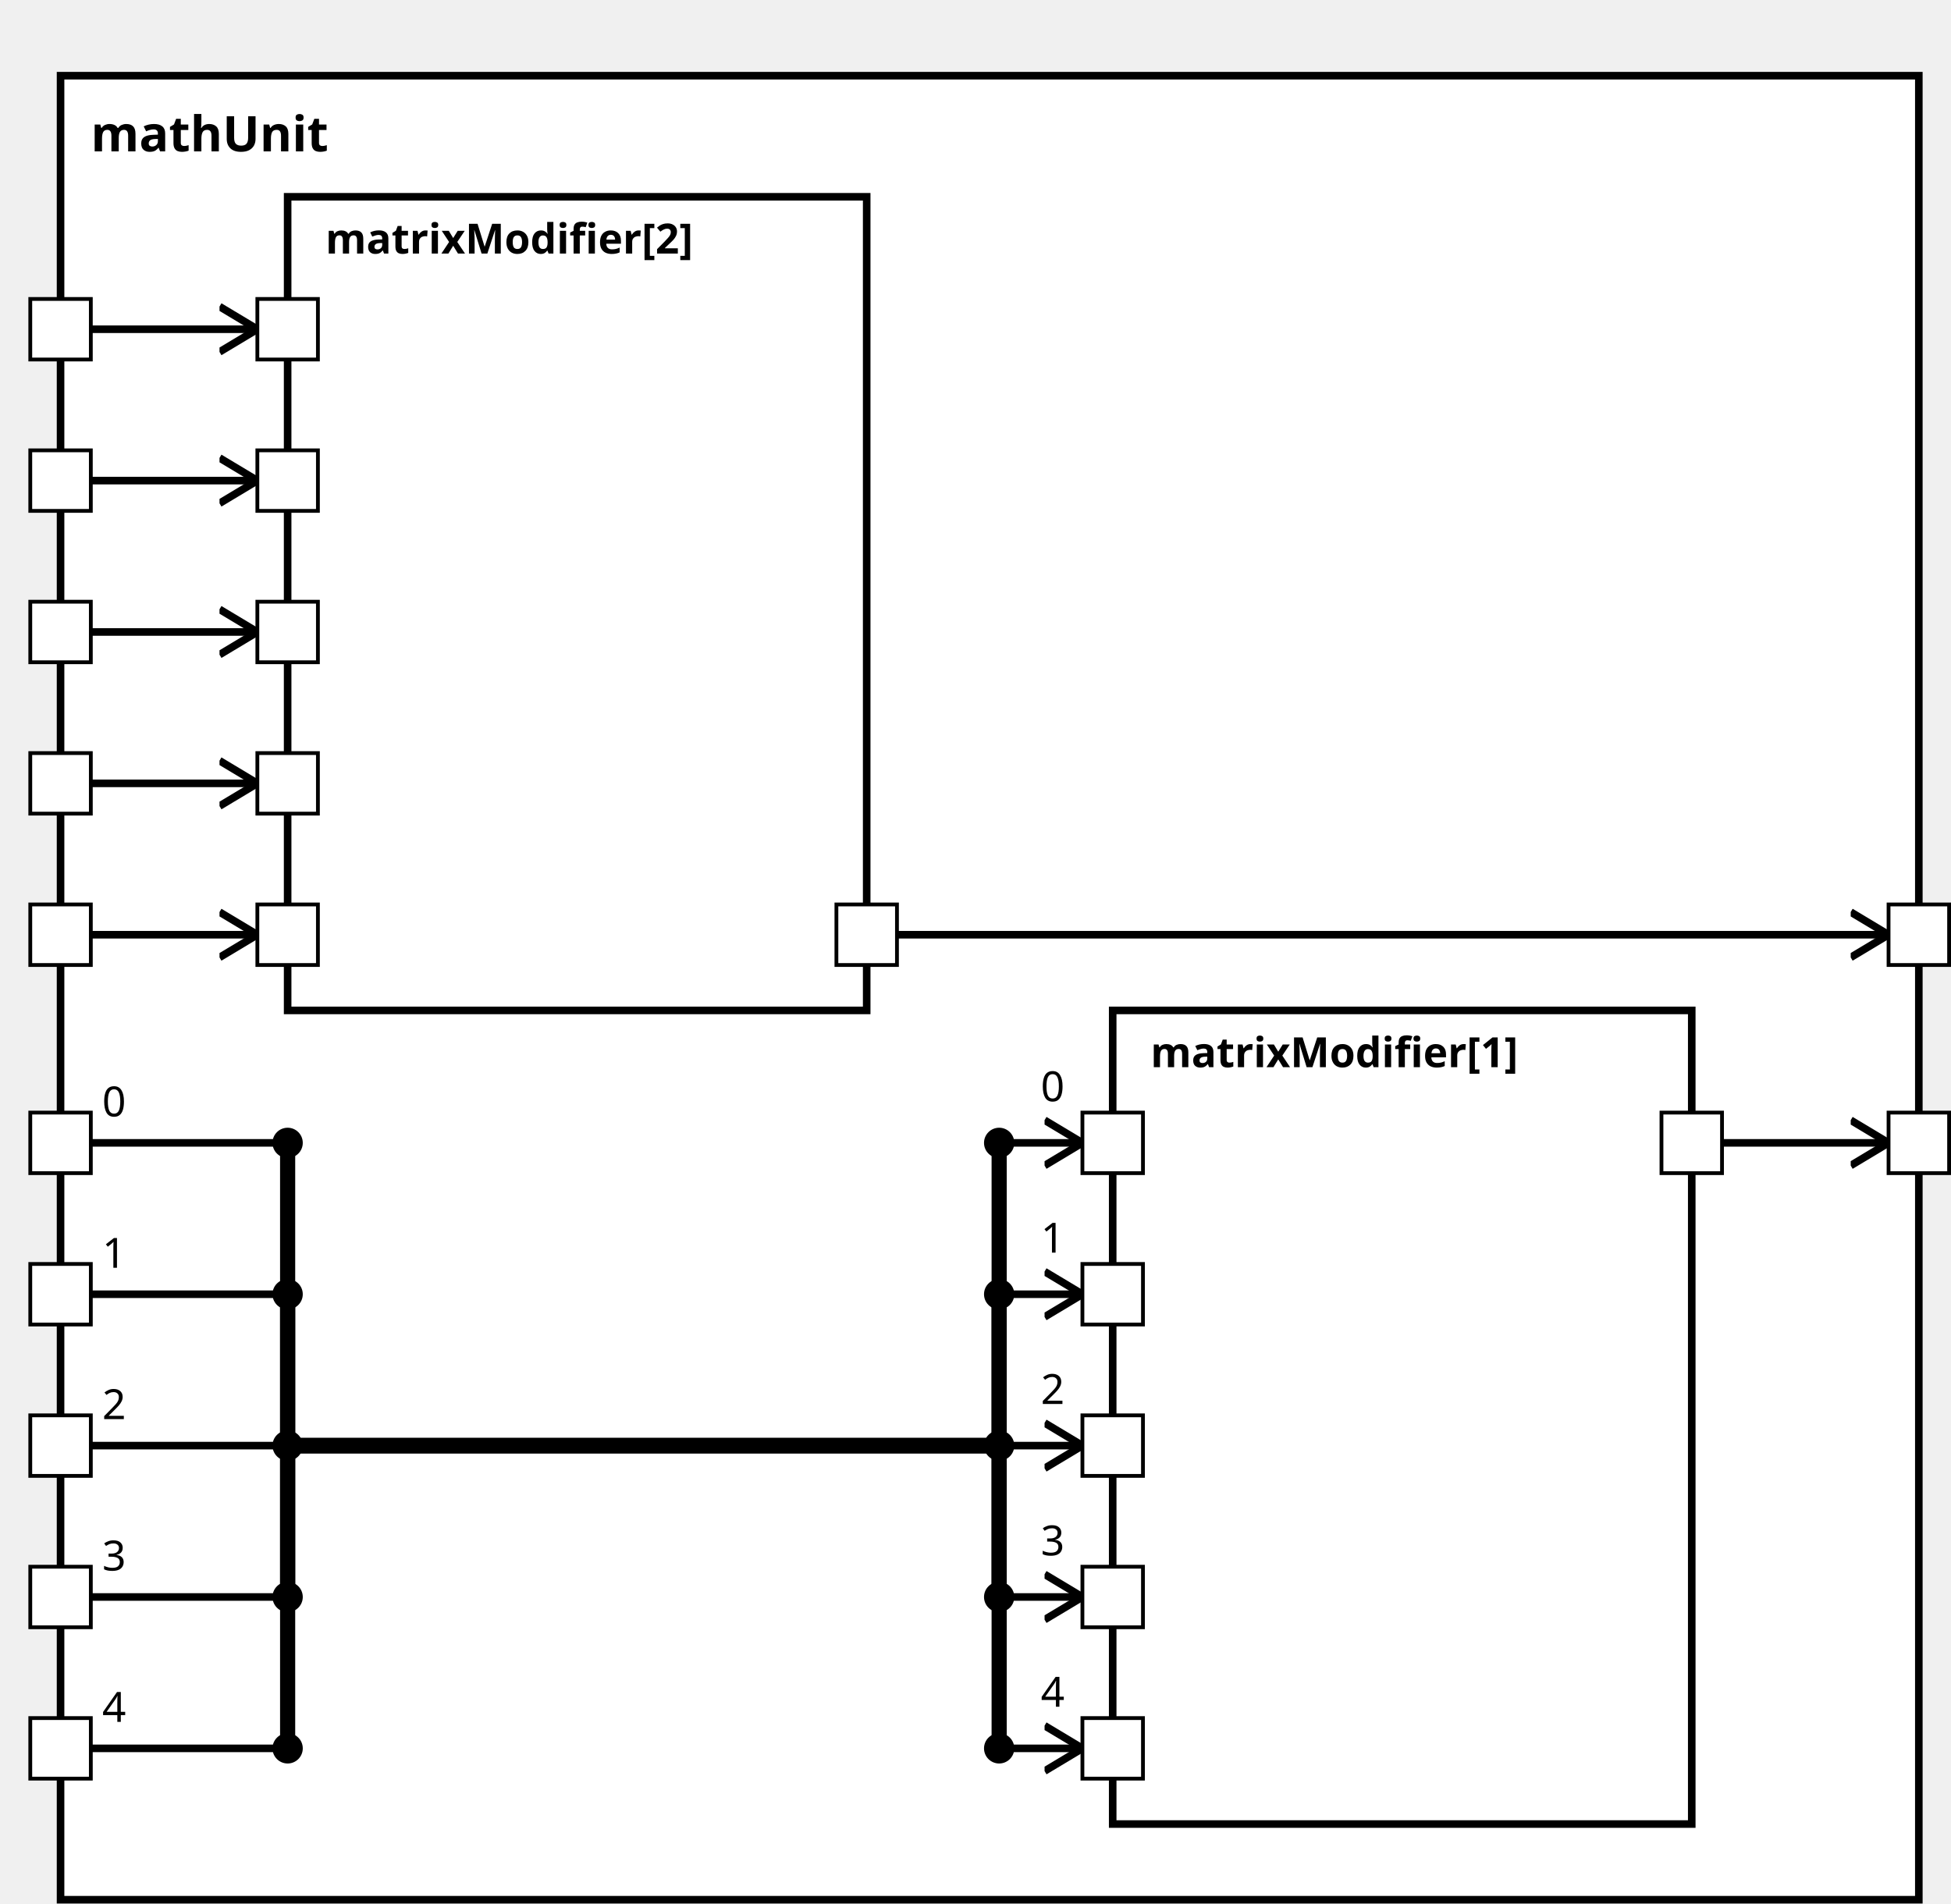
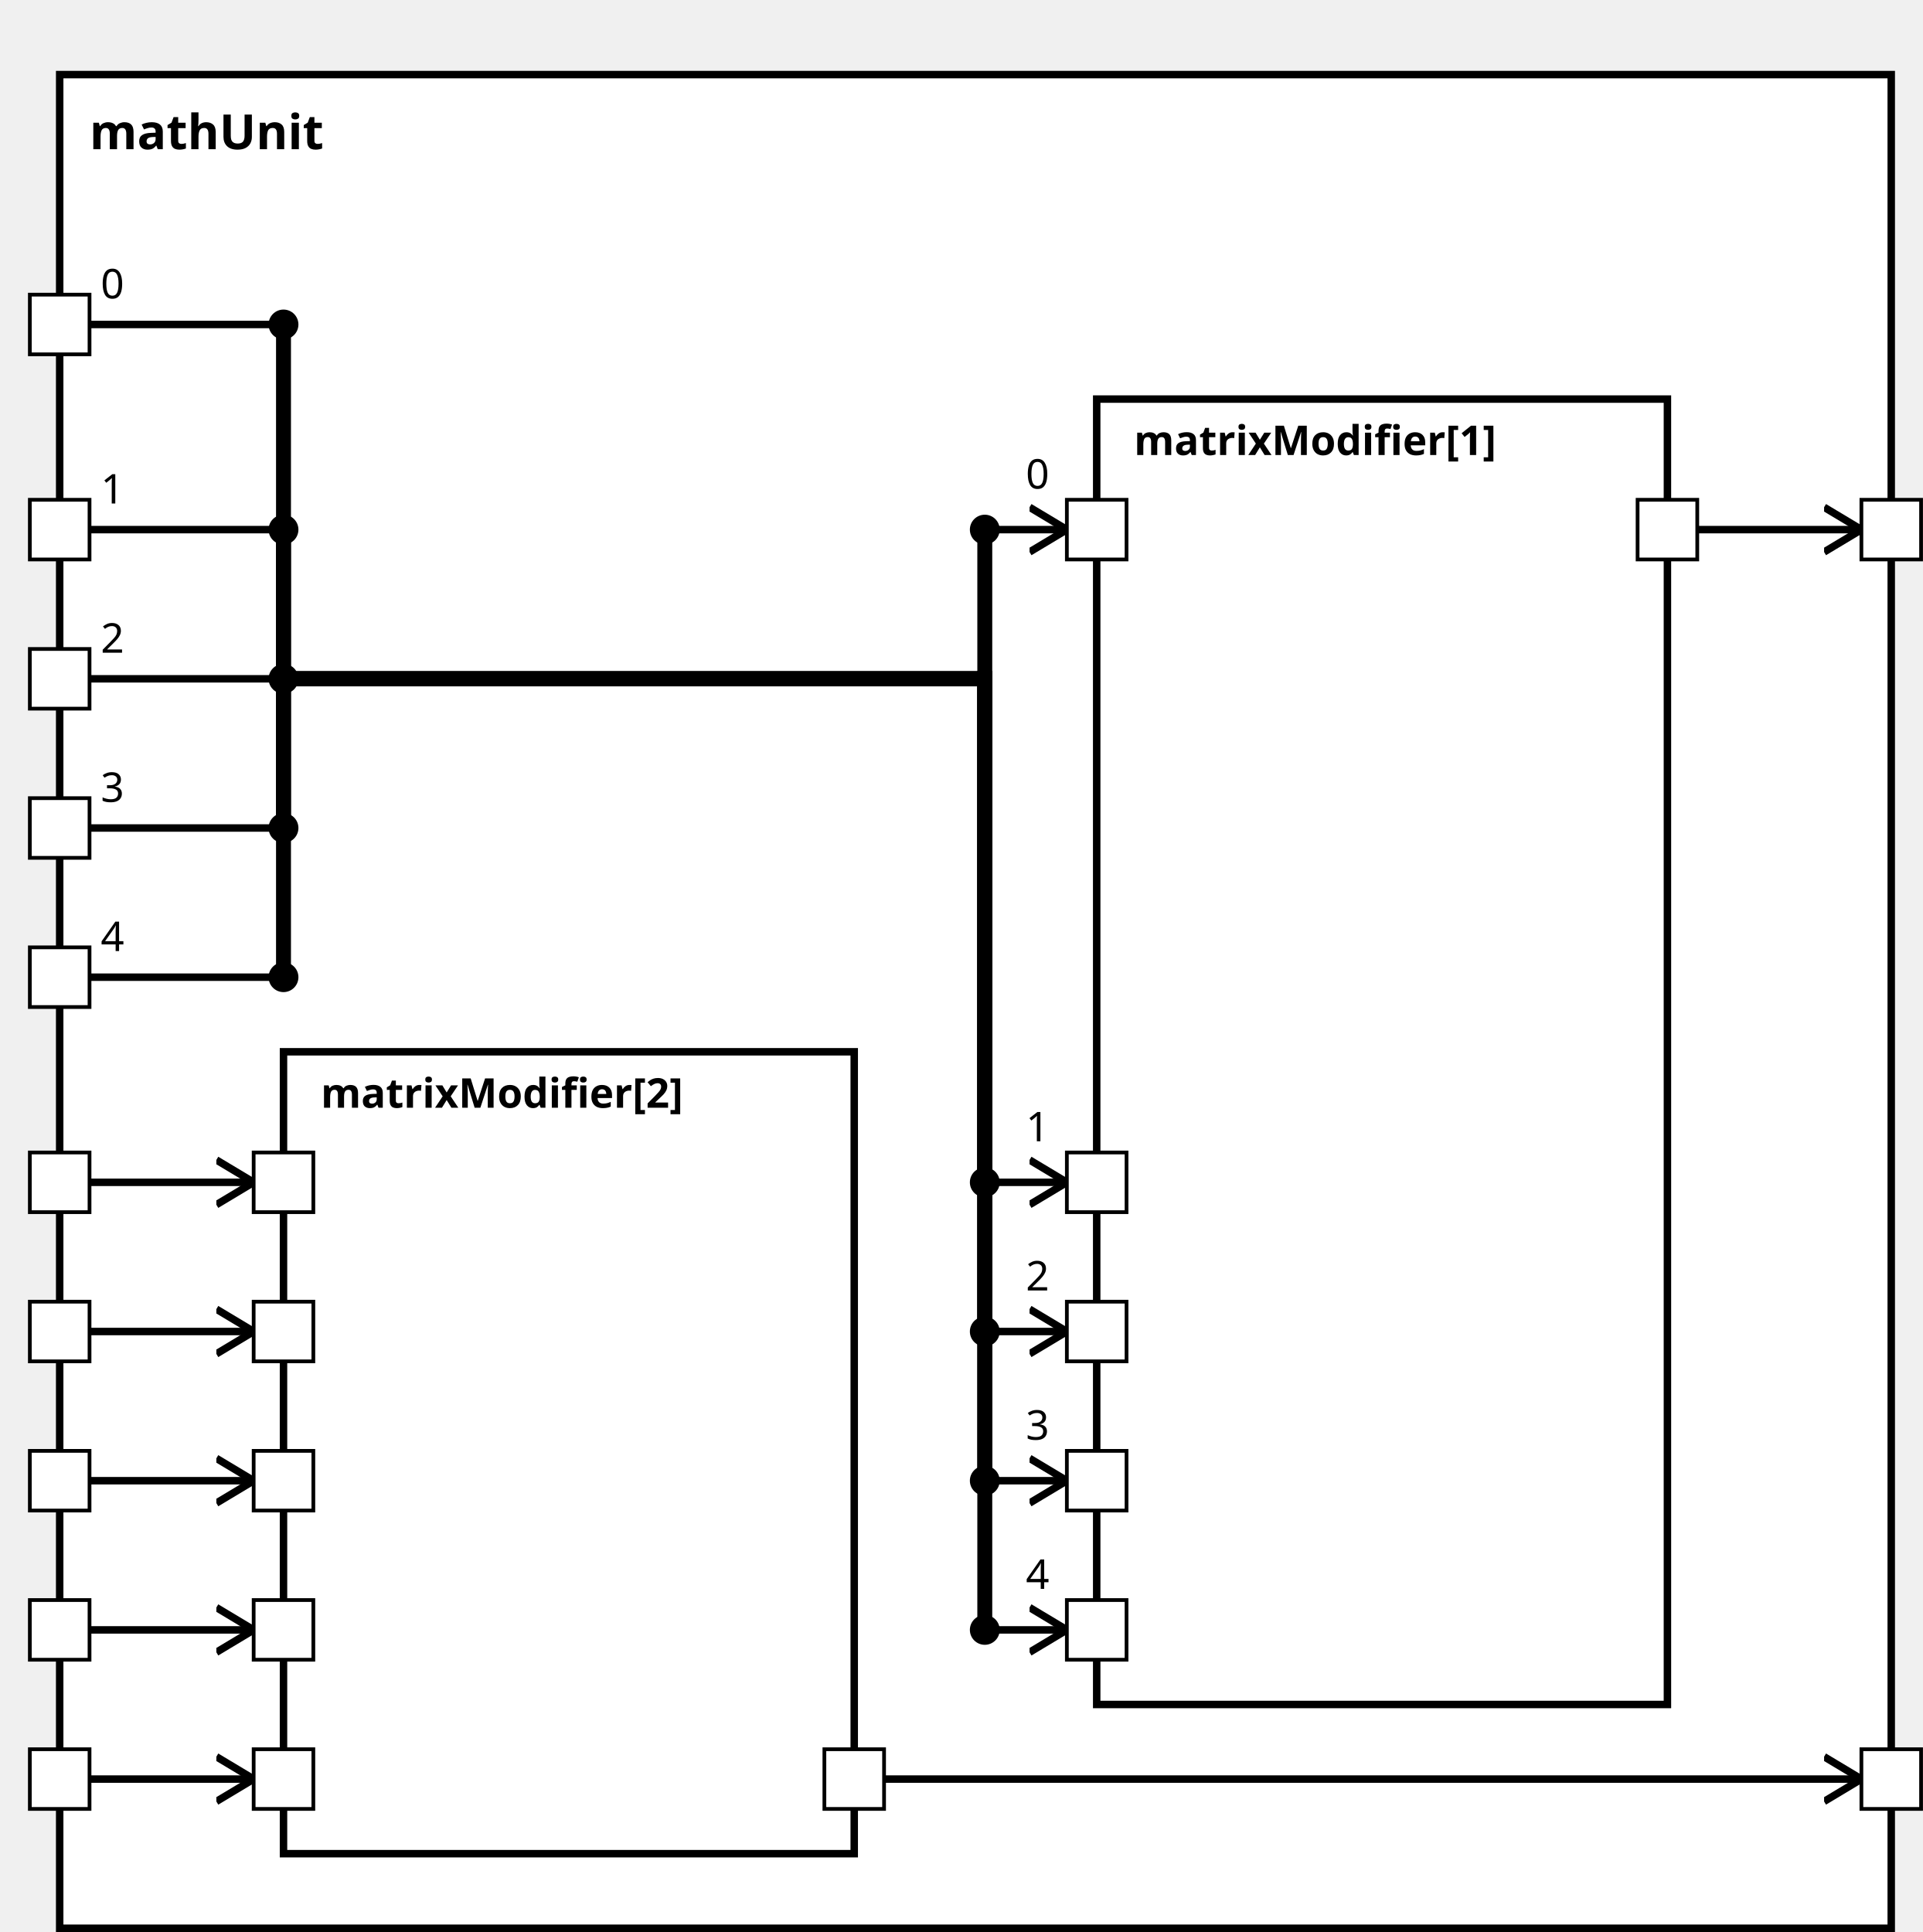
<svg xmlns="http://www.w3.org/2000/svg" xmlns:xlink="http://www.w3.org/1999/xlink" width="100%" height="100%" version="1.1">
  <svg version="1.1">
    <g transform="translate(16 20)">
-       <rect id="41" width="491" height="482" style="fill:white;stroke:black;stroke-width:2;fill-opacity:1.0;stroke-opacity:1.0" />
+       <rect id="42" width="491" height="497" style="fill:white;stroke:black;stroke-width:2;fill-opacity:1.0;stroke-opacity:1.0" />
      <text x="8" y="20" style="font-weight: bold" font-family="Verdana" font-size="13" fill="black">
            mathUnit
    </text>
    </g>
  </svg>
-   <g transform="translate(294 267)">
-     <rect data-name="paper.mathUnit.matrixModifier[1]" id="44" width="153" height="215" style="fill:white;stroke:black;stroke-width:2;fill-opacity:1.0;stroke-opacity:1.0" />
+   <g transform="translate(294 107)">
+     <rect data-name="paper.mathUnit.matrixModifier[1]" id="45" width="153" height="350" style="fill:white;stroke:black;stroke-width:2;fill-opacity:1.0;stroke-opacity:1.0" />
    <text x="10" y="15" alignment-baseline="middle" style="font-weight: bold" font-family="Verdana" font-size="11" fill="black">
    matrixModifier[1]
    </text>
  </g>
-   <g transform="translate(76 52)">
-     <rect data-name="paper.mathUnit.matrixModifier[2]" id="43" width="153" height="215" style="fill:white;stroke:black;stroke-width:2;fill-opacity:1.0;stroke-opacity:1.0" />
+   <g transform="translate(76 282)">
+     <rect data-name="paper.mathUnit.matrixModifier[2]" id="44" width="153" height="215" style="fill:white;stroke:black;stroke-width:2;fill-opacity:1.0;stroke-opacity:1.0" />
    <text x="10" y="15" alignment-baseline="middle" style="font-weight: bold" font-family="Verdana" font-size="11" fill="black">
    matrixModifier[2]
    </text>
  </g>
  <defs>
    <marker id="0,0,0" markerWidth="13" markerHeight="13" refX="5" refY="5" orient="auto">
      <polyline points="0,2 5,5 0,8" style="fill:none; stroke:rgb(0,0,0);                     stroke-width:1" />
    </marker>
  </defs>
-   <line stroke-linecap="square" x1="455" y1="302" x2="499" y2="302" style="stroke:rgb(0, 0,0);             stroke-width:2;                 marker-end: url(#0,0,0)             " />
-   <line stroke-linecap="square" x1="237" y1="247" x2="499" y2="247" style="stroke:rgb(0, 0,0);             stroke-width:2;                 marker-end: url(#0,0,0)             " />
-   <line stroke-linecap="square" x1="24" y1="302" x2="76" y2="302" style="stroke:rgb(0, 0,0);             stroke-width:2; " />
-   <text x="27" y="295" alignment-baseline="middle" font-family="Verdana" font-size="11" fill="black">
+   <line stroke-linecap="square" x1="455" y1="142" x2="499" y2="142" style="stroke:rgb(0, 0,0);             stroke-width:2;                 marker-end: url(#0,0,0)             " />
+   <line stroke-linecap="square" x1="237" y1="477" x2="499" y2="477" style="stroke:rgb(0, 0,0);             stroke-width:2;                 marker-end: url(#0,0,0)             " />
+   <line stroke-linecap="square" x1="24" y1="87" x2="76" y2="87" style="stroke:rgb(0, 0,0);             stroke-width:2; " />
+   <text x="27" y="80" alignment-baseline="middle" font-family="Verdana" font-size="11" fill="black">
    0
    </text>
-   <line stroke-linecap="square" x1="76" y1="302" x2="76" y2="382" style="stroke:rgb(0, 0,0);             stroke-width:4; " />
-   <circle cx="76" cy="302" r="4" fill="black" />
-   <line stroke-linecap="square" x1="76" y1="382" x2="264" y2="382" style="stroke:rgb(0, 0,0);             stroke-width:4; " />
-   <line stroke-linecap="square" x1="264" y1="382" x2="264" y2="302" style="stroke:rgb(0, 0,0);             stroke-width:4; " />
-   <line stroke-linecap="square" x1="264" y1="302" x2="286" y2="302" style="stroke:rgb(0, 0,0);             stroke-width:2;                 marker-end: url(#0,0,0)             " />
-   <text x="275" y="291" alignment-baseline="middle" font-family="Verdana" font-size="11" fill="black">
+   <line stroke-linecap="square" x1="76" y1="87" x2="76" y2="182" style="stroke:rgb(0, 0,0);             stroke-width:4; " />
+   <circle cx="76" cy="87" r="4" fill="black" />
+   <line stroke-linecap="square" x1="76" y1="182" x2="264" y2="182" style="stroke:rgb(0, 0,0);             stroke-width:4; " />
+   <line stroke-linecap="square" x1="264" y1="182" x2="264" y2="142" style="stroke:rgb(0, 0,0);             stroke-width:4; " />
+   <line stroke-linecap="square" x1="264" y1="142" x2="286" y2="142" style="stroke:rgb(0, 0,0);             stroke-width:2;                 marker-end: url(#0,0,0)             " />
+   <text x="275" y="131" alignment-baseline="middle" font-family="Verdana" font-size="11" fill="black">
    0
    </text>
-   <circle cx="264" cy="302" r="4" fill="black" />
-   <line stroke-linecap="square" x1="24" y1="247" x2="68" y2="247" style="stroke:rgb(0, 0,0);             stroke-width:2;                 marker-end: url(#0,0,0)             " />
-   <line stroke-linecap="square" x1="24" y1="342" x2="76" y2="342" style="stroke:rgb(0, 0,0);             stroke-width:2; " />
-   <text x="27" y="335" alignment-baseline="middle" font-family="Verdana" font-size="11" fill="black">
+   <circle cx="264" cy="142" r="4" fill="black" />
+   <line stroke-linecap="square" x1="24" y1="477" x2="68" y2="477" style="stroke:rgb(0, 0,0);             stroke-width:2;                 marker-end: url(#0,0,0)             " />
+   <line stroke-linecap="square" x1="24" y1="142" x2="76" y2="142" style="stroke:rgb(0, 0,0);             stroke-width:2; " />
+   <text x="27" y="135" alignment-baseline="middle" font-family="Verdana" font-size="11" fill="black">
    1
    </text>
-   <line stroke-linecap="square" x1="76" y1="342" x2="76" y2="382" style="stroke:rgb(0, 0,0);             stroke-width:4; " />
-   <circle cx="76" cy="342" r="4" fill="black" />
-   <line stroke-linecap="square" x1="76" y1="382" x2="264" y2="382" style="stroke:rgb(0, 0,0);             stroke-width:4; " />
-   <line stroke-linecap="square" x1="264" y1="382" x2="264" y2="342" style="stroke:rgb(0, 0,0);             stroke-width:4; " />
-   <line stroke-linecap="square" x1="264" y1="342" x2="286" y2="342" style="stroke:rgb(0, 0,0);             stroke-width:2;                 marker-end: url(#0,0,0)             " />
-   <text x="275" y="331" alignment-baseline="middle" font-family="Verdana" font-size="11" fill="black">
+   <line stroke-linecap="square" x1="76" y1="142" x2="76" y2="182" style="stroke:rgb(0, 0,0);             stroke-width:4; " />
+   <circle cx="76" cy="142" r="4" fill="black" />
+   <line stroke-linecap="square" x1="76" y1="182" x2="264" y2="182" style="stroke:rgb(0, 0,0);             stroke-width:4; " />
+   <line stroke-linecap="square" x1="264" y1="182" x2="264" y2="317" style="stroke:rgb(0, 0,0);             stroke-width:4; " />
+   <line stroke-linecap="square" x1="264" y1="317" x2="286" y2="317" style="stroke:rgb(0, 0,0);             stroke-width:2;                 marker-end: url(#0,0,0)             " />
+   <text x="275" y="306" alignment-baseline="middle" font-family="Verdana" font-size="11" fill="black">
    1
    </text>
-   <circle cx="264" cy="342" r="4" fill="black" />
-   <line stroke-linecap="square" x1="24" y1="87" x2="68" y2="87" style="stroke:rgb(0, 0,0);             stroke-width:2;                 marker-end: url(#0,0,0)             " />
-   <line stroke-linecap="square" x1="24" y1="382" x2="76" y2="382" style="stroke:rgb(0, 0,0);             stroke-width:2; " />
-   <text x="27" y="375" alignment-baseline="middle" font-family="Verdana" font-size="11" fill="black">
+   <circle cx="264" cy="317" r="4" fill="black" />
+   <line stroke-linecap="square" x1="24" y1="317" x2="68" y2="317" style="stroke:rgb(0, 0,0);             stroke-width:2;                 marker-end: url(#0,0,0)             " />
+   <line stroke-linecap="square" x1="24" y1="182" x2="76" y2="182" style="stroke:rgb(0, 0,0);             stroke-width:2; " />
+   <text x="27" y="175" alignment-baseline="middle" font-family="Verdana" font-size="11" fill="black">
    2
    </text>
-   <line stroke-linecap="square" x1="76" y1="382" x2="76" y2="382" style="stroke:rgb(0, 0,0);             stroke-width:4; " />
-   <circle cx="76" cy="382" r="4" fill="black" />
-   <line stroke-linecap="square" x1="76" y1="382" x2="264" y2="382" style="stroke:rgb(0, 0,0);             stroke-width:4; " />
-   <line stroke-linecap="square" x1="264" y1="382" x2="264" y2="382" style="stroke:rgb(0, 0,0);             stroke-width:4; " />
-   <line stroke-linecap="square" x1="264" y1="382" x2="286" y2="382" style="stroke:rgb(0, 0,0);             stroke-width:2;                 marker-end: url(#0,0,0)             " />
-   <text x="275" y="371" alignment-baseline="middle" font-family="Verdana" font-size="11" fill="black">
+   <line stroke-linecap="square" x1="76" y1="182" x2="76" y2="182" style="stroke:rgb(0, 0,0);             stroke-width:4; " />
+   <circle cx="76" cy="182" r="4" fill="black" />
+   <line stroke-linecap="square" x1="76" y1="182" x2="264" y2="182" style="stroke:rgb(0, 0,0);             stroke-width:4; " />
+   <line stroke-linecap="square" x1="264" y1="182" x2="264" y2="357" style="stroke:rgb(0, 0,0);             stroke-width:4; " />
+   <line stroke-linecap="square" x1="264" y1="357" x2="286" y2="357" style="stroke:rgb(0, 0,0);             stroke-width:2;                 marker-end: url(#0,0,0)             " />
+   <text x="275" y="346" alignment-baseline="middle" font-family="Verdana" font-size="11" fill="black">
    2
    </text>
-   <circle cx="264" cy="382" r="4" fill="black" />
-   <line stroke-linecap="square" x1="24" y1="127" x2="68" y2="127" style="stroke:rgb(0, 0,0);             stroke-width:2;                 marker-end: url(#0,0,0)             " />
-   <line stroke-linecap="square" x1="24" y1="422" x2="76" y2="422" style="stroke:rgb(0, 0,0);             stroke-width:2; " />
-   <text x="27" y="415" alignment-baseline="middle" font-family="Verdana" font-size="11" fill="black">
+   <circle cx="264" cy="357" r="4" fill="black" />
+   <line stroke-linecap="square" x1="24" y1="357" x2="68" y2="357" style="stroke:rgb(0, 0,0);             stroke-width:2;                 marker-end: url(#0,0,0)             " />
+   <line stroke-linecap="square" x1="24" y1="222" x2="76" y2="222" style="stroke:rgb(0, 0,0);             stroke-width:2; " />
+   <text x="27" y="215" alignment-baseline="middle" font-family="Verdana" font-size="11" fill="black">
    3
    </text>
-   <line stroke-linecap="square" x1="76" y1="422" x2="76" y2="382" style="stroke:rgb(0, 0,0);             stroke-width:4; " />
-   <circle cx="76" cy="422" r="4" fill="black" />
-   <line stroke-linecap="square" x1="76" y1="382" x2="264" y2="382" style="stroke:rgb(0, 0,0);             stroke-width:4; " />
-   <line stroke-linecap="square" x1="264" y1="382" x2="264" y2="422" style="stroke:rgb(0, 0,0);             stroke-width:4; " />
-   <line stroke-linecap="square" x1="264" y1="422" x2="286" y2="422" style="stroke:rgb(0, 0,0);             stroke-width:2;                 marker-end: url(#0,0,0)             " />
-   <text x="275" y="411" alignment-baseline="middle" font-family="Verdana" font-size="11" fill="black">
+   <line stroke-linecap="square" x1="76" y1="222" x2="76" y2="182" style="stroke:rgb(0, 0,0);             stroke-width:4; " />
+   <circle cx="76" cy="222" r="4" fill="black" />
+   <line stroke-linecap="square" x1="76" y1="182" x2="264" y2="182" style="stroke:rgb(0, 0,0);             stroke-width:4; " />
+   <line stroke-linecap="square" x1="264" y1="182" x2="264" y2="397" style="stroke:rgb(0, 0,0);             stroke-width:4; " />
+   <line stroke-linecap="square" x1="264" y1="397" x2="286" y2="397" style="stroke:rgb(0, 0,0);             stroke-width:2;                 marker-end: url(#0,0,0)             " />
+   <text x="275" y="386" alignment-baseline="middle" font-family="Verdana" font-size="11" fill="black">
    3
    </text>
-   <circle cx="264" cy="422" r="4" fill="black" />
-   <line stroke-linecap="square" x1="24" y1="167" x2="68" y2="167" style="stroke:rgb(0, 0,0);             stroke-width:2;                 marker-end: url(#0,0,0)             " />
-   <line stroke-linecap="square" x1="24" y1="462" x2="76" y2="462" style="stroke:rgb(0, 0,0);             stroke-width:2; " />
-   <text x="27" y="455" alignment-baseline="middle" font-family="Verdana" font-size="11" fill="black">
+   <circle cx="264" cy="397" r="4" fill="black" />
+   <line stroke-linecap="square" x1="24" y1="397" x2="68" y2="397" style="stroke:rgb(0, 0,0);             stroke-width:2;                 marker-end: url(#0,0,0)             " />
+   <line stroke-linecap="square" x1="24" y1="262" x2="76" y2="262" style="stroke:rgb(0, 0,0);             stroke-width:2; " />
+   <text x="27" y="255" alignment-baseline="middle" font-family="Verdana" font-size="11" fill="black">
    4
    </text>
-   <line stroke-linecap="square" x1="76" y1="462" x2="76" y2="382" style="stroke:rgb(0, 0,0);             stroke-width:4; " />
-   <circle cx="76" cy="462" r="4" fill="black" />
-   <line stroke-linecap="square" x1="76" y1="382" x2="264" y2="382" style="stroke:rgb(0, 0,0);             stroke-width:4; " />
-   <line stroke-linecap="square" x1="264" y1="382" x2="264" y2="462" style="stroke:rgb(0, 0,0);             stroke-width:4; " />
-   <line stroke-linecap="square" x1="264" y1="462" x2="286" y2="462" style="stroke:rgb(0, 0,0);             stroke-width:2;                 marker-end: url(#0,0,0)             " />
-   <text x="275" y="451" alignment-baseline="middle" font-family="Verdana" font-size="11" fill="black">
+   <line stroke-linecap="square" x1="76" y1="262" x2="76" y2="182" style="stroke:rgb(0, 0,0);             stroke-width:4; " />
+   <circle cx="76" cy="262" r="4" fill="black" />
+   <line stroke-linecap="square" x1="76" y1="182" x2="264" y2="182" style="stroke:rgb(0, 0,0);             stroke-width:4; " />
+   <line stroke-linecap="square" x1="264" y1="182" x2="264" y2="437" style="stroke:rgb(0, 0,0);             stroke-width:4; " />
+   <line stroke-linecap="square" x1="264" y1="437" x2="286" y2="437" style="stroke:rgb(0, 0,0);             stroke-width:2;                 marker-end: url(#0,0,0)             " />
+   <text x="275" y="426" alignment-baseline="middle" font-family="Verdana" font-size="11" fill="black">
    4
    </text>
-   <circle cx="264" cy="462" r="4" fill="black" />
-   <line stroke-linecap="square" x1="24" y1="207" x2="68" y2="207" style="stroke:rgb(0, 0,0);             stroke-width:2;                 marker-end: url(#0,0,0)             " />
+   <circle cx="264" cy="437" r="4" fill="black" />
+   <line stroke-linecap="square" x1="24" y1="437" x2="68" y2="437" style="stroke:rgb(0, 0,0);             stroke-width:2;                 marker-end: url(#0,0,0)             " />
  <defs>
    <rect id="port" x="0" y="0" width="16" height="16" style="fill:white;stroke:rgb(0,0,0);stroke-width:1;fill-opacity:1.0;stroke-opacity:1.0" />
  </defs>
-   <use x="8" y="294" xlink:href="#port" />
-   <text text-anchor="end" alignment-baseline="middle" x="4" y="304" transform="rotate(0,4,304)" style="font-weight: regular" font-family="Verdana" font-size="9" fill="black">
- 
- </text>
-   <use x="8" y="239" xlink:href="#port" />
-   <text text-anchor="end" alignment-baseline="middle" x="4" y="249" transform="rotate(0,4,249)" style="font-weight: regular" font-family="Verdana" font-size="9" fill="black">
- 
- </text>
-   <use x="8" y="334" xlink:href="#port" />
-   <text text-anchor="end" alignment-baseline="middle" x="4" y="344" transform="rotate(0,4,344)" style="font-weight: regular" font-family="Verdana" font-size="9" fill="black">
- 
- </text>
  <use x="8" y="79" xlink:href="#port" />
  <text text-anchor="end" alignment-baseline="middle" x="4" y="89" transform="rotate(0,4,89)" style="font-weight: regular" font-family="Verdana" font-size="9" fill="black">

</text>
-   <use x="8" y="374" xlink:href="#port" />
-   <text text-anchor="end" alignment-baseline="middle" x="4" y="384" transform="rotate(0,4,384)" style="font-weight: regular" font-family="Verdana" font-size="9" fill="black">
+   <use x="8" y="469" xlink:href="#port" />
+   <text text-anchor="end" alignment-baseline="middle" x="4" y="479" transform="rotate(0,4,479)" style="font-weight: regular" font-family="Verdana" font-size="9" fill="black">

</text>
-   <use x="8" y="119" xlink:href="#port" />
-   <text text-anchor="end" alignment-baseline="middle" x="4" y="129" transform="rotate(0,4,129)" style="font-weight: regular" font-family="Verdana" font-size="9" fill="black">
+   <use x="8" y="134" xlink:href="#port" />
+   <text text-anchor="end" alignment-baseline="middle" x="4" y="144" transform="rotate(0,4,144)" style="font-weight: regular" font-family="Verdana" font-size="9" fill="black">

</text>
-   <use x="8" y="414" xlink:href="#port" />
-   <text text-anchor="end" alignment-baseline="middle" x="4" y="424" transform="rotate(0,4,424)" style="font-weight: regular" font-family="Verdana" font-size="9" fill="black">
+   <use x="8" y="309" xlink:href="#port" />
+   <text text-anchor="end" alignment-baseline="middle" x="4" y="319" transform="rotate(0,4,319)" style="font-weight: regular" font-family="Verdana" font-size="9" fill="black">

</text>
-   <use x="8" y="159" xlink:href="#port" />
-   <text text-anchor="end" alignment-baseline="middle" x="4" y="169" transform="rotate(0,4,169)" style="font-weight: regular" font-family="Verdana" font-size="9" fill="black">
+   <use x="8" y="174" xlink:href="#port" />
+   <text text-anchor="end" alignment-baseline="middle" x="4" y="184" transform="rotate(0,4,184)" style="font-weight: regular" font-family="Verdana" font-size="9" fill="black">

</text>
-   <use x="8" y="454" xlink:href="#port" />
-   <text text-anchor="end" alignment-baseline="middle" x="4" y="464" transform="rotate(0,4,464)" style="font-weight: regular" font-family="Verdana" font-size="9" fill="black">
+   <use x="8" y="349" xlink:href="#port" />
+   <text text-anchor="end" alignment-baseline="middle" x="4" y="359" transform="rotate(0,4,359)" style="font-weight: regular" font-family="Verdana" font-size="9" fill="black">

</text>
-   <use x="8" y="199" xlink:href="#port" />
-   <text text-anchor="end" alignment-baseline="middle" x="4" y="209" transform="rotate(0,4,209)" style="font-weight: regular" font-family="Verdana" font-size="9" fill="black">
+   <use x="8" y="214" xlink:href="#port" />
+   <text text-anchor="end" alignment-baseline="middle" x="4" y="224" transform="rotate(0,4,224)" style="font-weight: regular" font-family="Verdana" font-size="9" fill="black">

</text>
-   <use x="499" y="294" xlink:href="#port" />
-   <text text-anchor="start" alignment-baseline="middle" x="519" y="304" transform="rotate(0,519,304)" style="font-weight: regular" font-family="Verdana" font-size="9" fill="black">
+   <use x="8" y="389" xlink:href="#port" />
+   <text text-anchor="end" alignment-baseline="middle" x="4" y="399" transform="rotate(0,4,399)" style="font-weight: regular" font-family="Verdana" font-size="9" fill="black">

</text>
-   <use x="499" y="239" xlink:href="#port" />
-   <text text-anchor="start" alignment-baseline="middle" x="519" y="249" transform="rotate(0,519,249)" style="font-weight: regular" font-family="Verdana" font-size="9" fill="black">
+   <use x="8" y="254" xlink:href="#port" />
+   <text text-anchor="end" alignment-baseline="middle" x="4" y="264" transform="rotate(0,4,264)" style="font-weight: regular" font-family="Verdana" font-size="9" fill="black">

</text>
-   <use x="286" y="294" xlink:href="#port" />
-   <text text-anchor="start" alignment-baseline="middle" x="305" y="304" transform="rotate(0,305,304)" style="font-weight: regular" font-family="Verdana" font-size="9" fill="black">
+   <use x="8" y="429" xlink:href="#port" />
+   <text text-anchor="end" alignment-baseline="middle" x="4" y="439" transform="rotate(0,4,439)" style="font-weight: regular" font-family="Verdana" font-size="9" fill="black">

</text>
-   <use x="286" y="334" xlink:href="#port" />
-   <text text-anchor="start" alignment-baseline="middle" x="305" y="344" transform="rotate(0,305,344)" style="font-weight: regular" font-family="Verdana" font-size="9" fill="black">
+   <use x="499" y="134" xlink:href="#port" />
+   <text text-anchor="start" alignment-baseline="middle" x="519" y="144" transform="rotate(0,519,144)" style="font-weight: regular" font-family="Verdana" font-size="9" fill="black">

</text>
-   <use x="286" y="374" xlink:href="#port" />
-   <text text-anchor="start" alignment-baseline="middle" x="305" y="384" transform="rotate(0,305,384)" style="font-weight: regular" font-family="Verdana" font-size="9" fill="black">
+   <use x="499" y="469" xlink:href="#port" />
+   <text text-anchor="start" alignment-baseline="middle" x="519" y="479" transform="rotate(0,519,479)" style="font-weight: regular" font-family="Verdana" font-size="9" fill="black">

</text>
-   <use x="286" y="414" xlink:href="#port" />
-   <text text-anchor="start" alignment-baseline="middle" x="305" y="424" transform="rotate(0,305,424)" style="font-weight: regular" font-family="Verdana" font-size="9" fill="black">
+   <use x="286" y="134" xlink:href="#port" />
+   <text text-anchor="start" alignment-baseline="middle" x="305" y="144" transform="rotate(0,305,144)" style="font-weight: regular" font-family="Verdana" font-size="9" fill="black">

</text>
-   <use x="286" y="454" xlink:href="#port" />
-   <text text-anchor="start" alignment-baseline="middle" x="305" y="464" transform="rotate(0,305,464)" style="font-weight: regular" font-family="Verdana" font-size="9" fill="black">
+   <use x="286" y="309" xlink:href="#port" />
+   <text text-anchor="start" alignment-baseline="middle" x="305" y="319" transform="rotate(0,305,319)" style="font-weight: regular" font-family="Verdana" font-size="9" fill="black">

</text>
-   <use x="439" y="294" xlink:href="#port" />
-   <text text-anchor="end" alignment-baseline="middle" x="436" y="304" transform="rotate(0,436,304)" style="font-weight: regular" font-family="Verdana" font-size="9" fill="black">
+   <use x="286" y="349" xlink:href="#port" />
+   <text text-anchor="start" alignment-baseline="middle" x="305" y="359" transform="rotate(0,305,359)" style="font-weight: regular" font-family="Verdana" font-size="9" fill="black">

</text>
-   <use x="68" y="239" xlink:href="#port" />
-   <text text-anchor="start" alignment-baseline="middle" x="87" y="249" transform="rotate(0,87,249)" style="font-weight: regular" font-family="Verdana" font-size="9" fill="black">
+   <use x="286" y="389" xlink:href="#port" />
+   <text text-anchor="start" alignment-baseline="middle" x="305" y="399" transform="rotate(0,305,399)" style="font-weight: regular" font-family="Verdana" font-size="9" fill="black">

</text>
-   <use x="68" y="79" xlink:href="#port" />
-   <text text-anchor="start" alignment-baseline="middle" x="87" y="89" transform="rotate(0,87,89)" style="font-weight: regular" font-family="Verdana" font-size="9" fill="black">
+   <use x="286" y="429" xlink:href="#port" />
+   <text text-anchor="start" alignment-baseline="middle" x="305" y="439" transform="rotate(0,305,439)" style="font-weight: regular" font-family="Verdana" font-size="9" fill="black">

</text>
-   <use x="68" y="119" xlink:href="#port" />
-   <text text-anchor="start" alignment-baseline="middle" x="87" y="129" transform="rotate(0,87,129)" style="font-weight: regular" font-family="Verdana" font-size="9" fill="black">
+   <use x="439" y="134" xlink:href="#port" />
+   <text text-anchor="end" alignment-baseline="middle" x="436" y="144" transform="rotate(0,436,144)" style="font-weight: regular" font-family="Verdana" font-size="9" fill="black">

</text>
-   <use x="68" y="159" xlink:href="#port" />
-   <text text-anchor="start" alignment-baseline="middle" x="87" y="169" transform="rotate(0,87,169)" style="font-weight: regular" font-family="Verdana" font-size="9" fill="black">
+   <use x="68" y="469" xlink:href="#port" />
+   <text text-anchor="start" alignment-baseline="middle" x="87" y="479" transform="rotate(0,87,479)" style="font-weight: regular" font-family="Verdana" font-size="9" fill="black">

</text>
-   <use x="68" y="199" xlink:href="#port" />
-   <text text-anchor="start" alignment-baseline="middle" x="87" y="209" transform="rotate(0,87,209)" style="font-weight: regular" font-family="Verdana" font-size="9" fill="black">
+   <use x="68" y="309" xlink:href="#port" />
+   <text text-anchor="start" alignment-baseline="middle" x="87" y="319" transform="rotate(0,87,319)" style="font-weight: regular" font-family="Verdana" font-size="9" fill="black">

</text>
-   <use x="221" y="239" xlink:href="#port" />
-   <text text-anchor="end" alignment-baseline="middle" x="218" y="249" transform="rotate(0,218,249)" style="font-weight: regular" font-family="Verdana" font-size="9" fill="black">
+   <use x="68" y="349" xlink:href="#port" />
+   <text text-anchor="start" alignment-baseline="middle" x="87" y="359" transform="rotate(0,87,359)" style="font-weight: regular" font-family="Verdana" font-size="9" fill="black">
+ 
+ </text>
+   <use x="68" y="389" xlink:href="#port" />
+   <text text-anchor="start" alignment-baseline="middle" x="87" y="399" transform="rotate(0,87,399)" style="font-weight: regular" font-family="Verdana" font-size="9" fill="black">
+ 
+ </text>
+   <use x="68" y="429" xlink:href="#port" />
+   <text text-anchor="start" alignment-baseline="middle" x="87" y="439" transform="rotate(0,87,439)" style="font-weight: regular" font-family="Verdana" font-size="9" fill="black">
+ 
+ </text>
+   <use x="221" y="469" xlink:href="#port" />
+   <text text-anchor="end" alignment-baseline="middle" x="218" y="479" transform="rotate(0,218,479)" style="font-weight: regular" font-family="Verdana" font-size="9" fill="black">

</text>
</svg>
